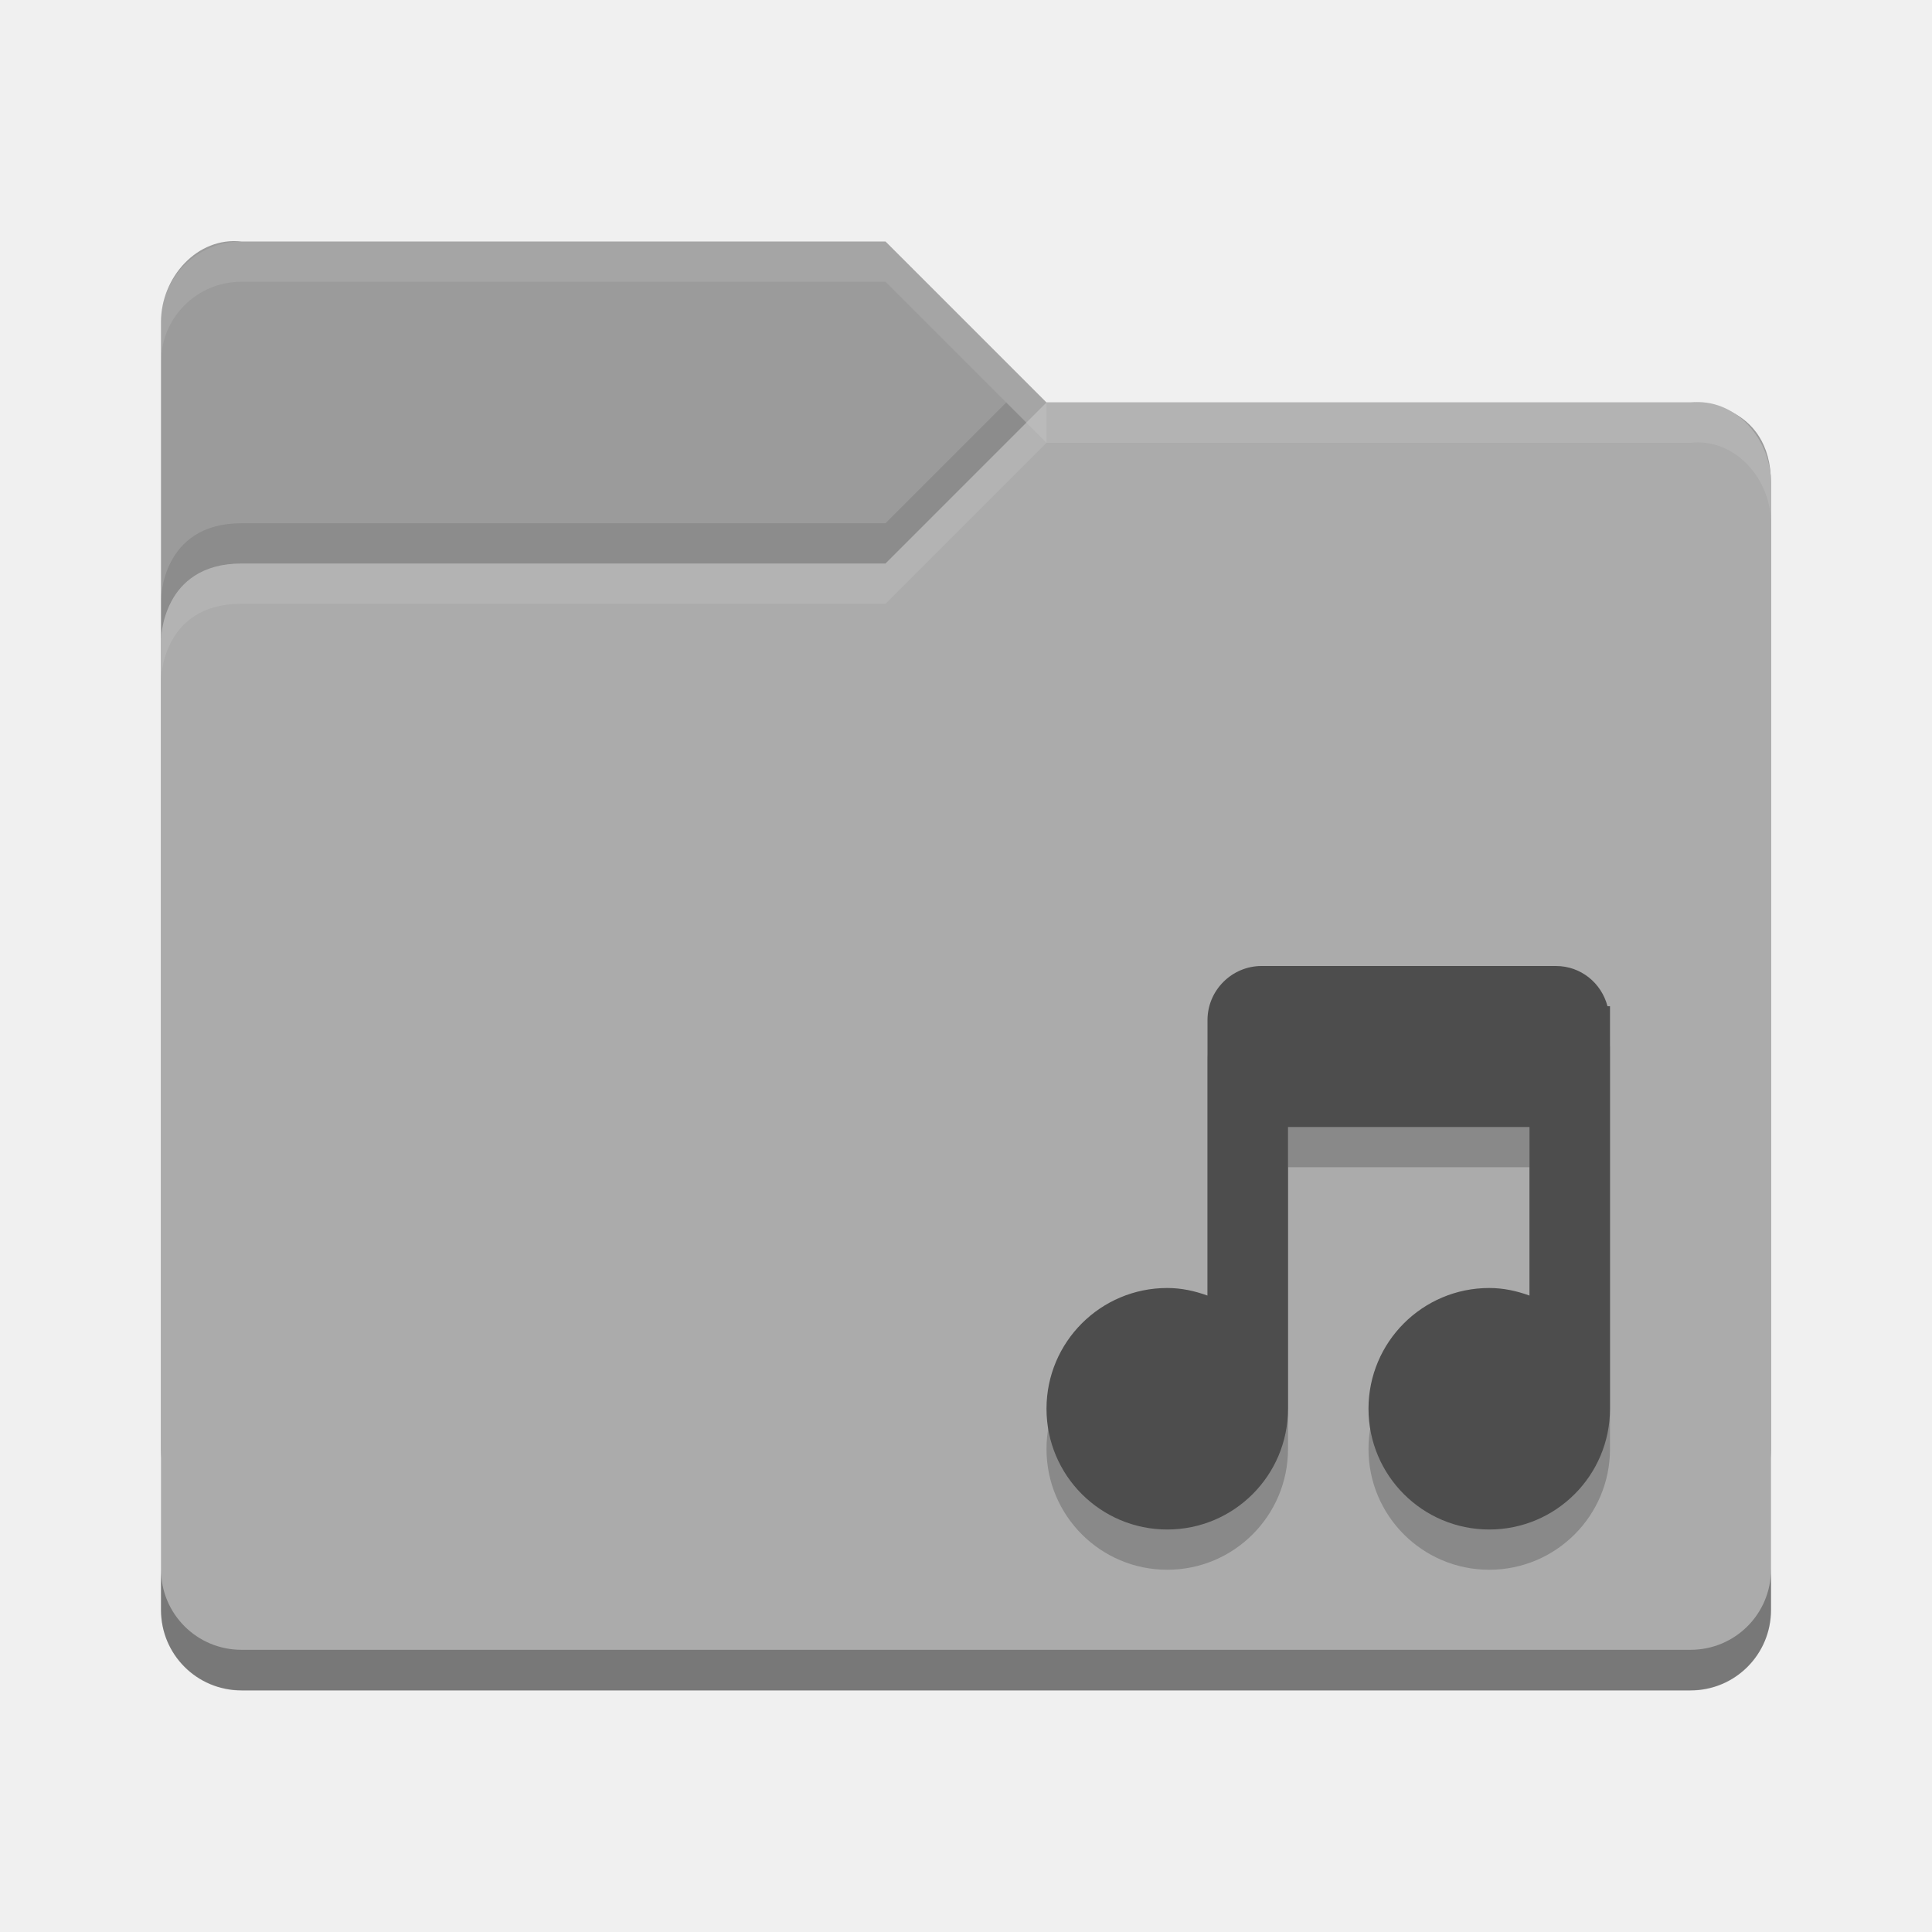
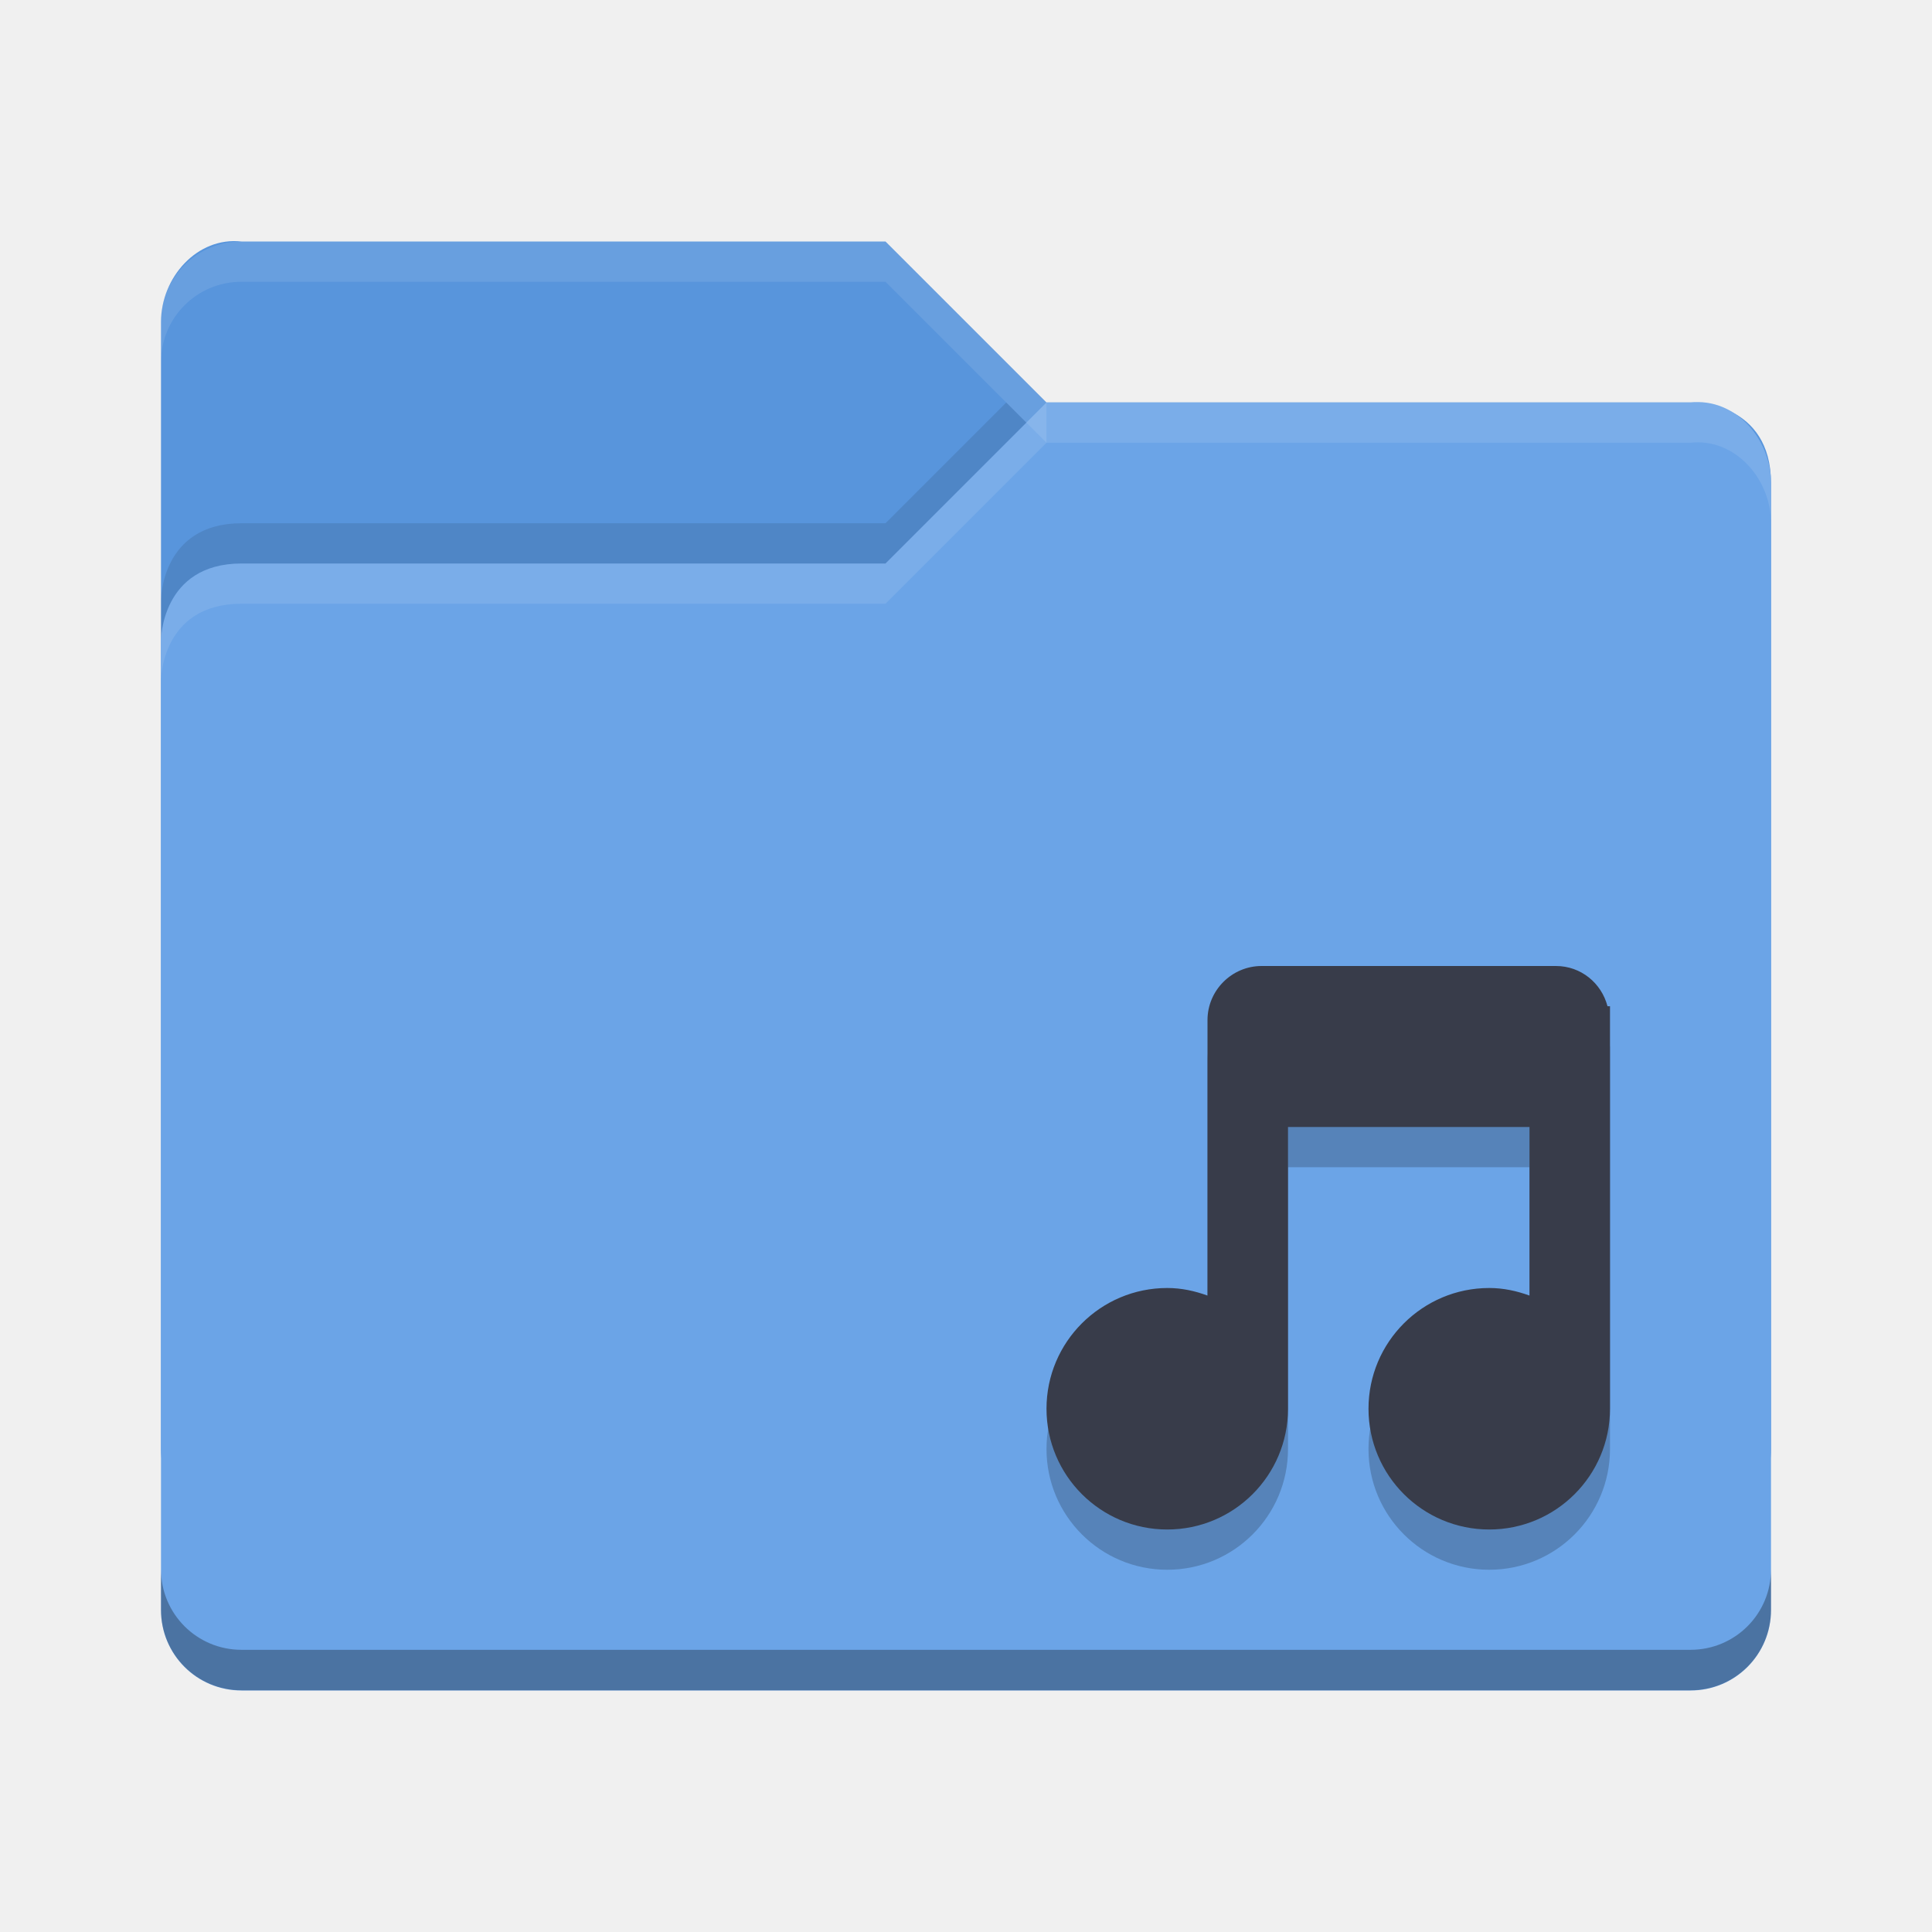
<svg xmlns="http://www.w3.org/2000/svg" id="svg2817" height="48" width="48" version="1.0">
  <text id="text4087-2-6-5" opacity=".8" font-size="12.666px" xml:space="preserve" y="10.813" x="877.226" font-family="'Bitstream Vera Sans'" fill="#000000">
    <tspan id="tspan4089-7-2-9" y="10.813" x="877.226" />
  </text>
  <text id="text4087-2-6-5-5" opacity=".8" font-size="12.666px" xml:space="preserve" y="-29.929" x="901.187" font-family="'Bitstream Vera Sans'" fill="#000000">
    <tspan id="tspan4089-7-2-9-6" y="-29.929" x="901.187" />
  </text>
  <text id="text4087-2-6-5-2" opacity=".8" font-size="12.666px" xml:space="preserve" y="-60.007" x="-569.371" font-family="'Bitstream Vera Sans'" fill="#000000">
    <tspan id="tspan4089-7-2-9-2" y="-60.007" x="-569.371" />
  </text>
  <text id="text4087-2-6-5-59" opacity=".8" font-size="12.666px" xml:space="preserve" y="685.546" x="-2393.057" font-family="'Bitstream Vera Sans'" fill="#000000">
    <tspan id="tspan4089-7-2-9-4" y="685.546" x="-2393.057" />
  </text>
  <text id="text4087-2-6-5-1" opacity=".8" font-size="12.666px" xml:space="preserve" y="-445.328" x="-454.88" font-family="'Bitstream Vera Sans'" fill="#000000">
    <tspan id="tspan4089-7-2-9-7" y="-445.328" x="-454.88" />
  </text>
  <text id="text4087-2-6-5-7" opacity=".8" font-size="12.666px" xml:space="preserve" y="-858.798" x="352.722" font-family="'Bitstream Vera Sans'" fill="#000000">
    <tspan id="tspan4089-7-2-9-1" y="-858.798" x="352.722" />
  </text>
  <text id="text4087-2-6-5-5-3" opacity=".8" font-size="12.666px" xml:space="preserve" y="-899.54" x="376.683" font-family="'Bitstream Vera Sans'" fill="#000000">
    <tspan id="tspan4089-7-2-9-6-5" y="-899.54" x="376.683" />
  </text>
  <text id="text4087-2-6-5-3" opacity=".8" font-size="12.666px" xml:space="preserve" y="-906.75" x="-1114.78" font-family="'Bitstream Vera Sans'" fill="#000000">
    <tspan id="tspan4089-7-2-9-18" y="-906.75" x="-1114.78" />
  </text>
  <text id="text4087-2-6-5-4" opacity=".8" font-size="12.666px" xml:space="preserve" y="-1179.984" x="345.763" font-family="'Bitstream Vera Sans'" fill="#000000">
    <tspan id="tspan4089-7-2-9-9" y="-1179.984" x="345.763" />
  </text>
  <text id="text4087-2-6-5-7-1" opacity=".8" font-size="12.666px" xml:space="preserve" y="-553.293" x="1831.886" font-family="'Bitstream Vera Sans'" fill="#000000">
    <tspan id="tspan4089-7-2-9-1-8" y="-553.293" x="1831.886" />
  </text>
  <text id="text4087-2-6-5-5-5" opacity=".8" font-size="12.666px" xml:space="preserve" y="-594.034" x="1855.847" font-family="'Bitstream Vera Sans'" fill="#000000">
    <tspan id="tspan4089-7-2-9-6-9" y="-594.034" x="1855.847" />
  </text>
  <text id="text4087-2-6-5-75" opacity=".8" font-size="12.666px" xml:space="preserve" y="-601.244" x="364.384" font-family="'Bitstream Vera Sans'" fill="#000000">
    <tspan id="tspan4089-7-2-9-3" y="-601.244" x="364.384" />
  </text>
  <text id="text4087-2-6-5-4-8" opacity=".8" font-size="12.666px" xml:space="preserve" y="-874.478" x="1824.927" font-family="'Bitstream Vera Sans'" fill="#000000">
    <tspan id="tspan4089-7-2-9-9-8" y="-874.478" x="1824.927" />
  </text>
  <text id="text4087-2-6-5-45" opacity=".8" font-size="12.666px" xml:space="preserve" y="-649.336" x="-573.433" font-family="'Bitstream Vera Sans'" fill="#000000">
    <tspan id="tspan4089-7-2-9-75" y="-649.336" x="-573.433" />
  </text>
  <text id="text4087-2-6-5-59-7" opacity=".8" font-size="12.666px" xml:space="preserve" y="96.218" x="-2397.118" font-family="'Bitstream Vera Sans'" fill="#000000">
    <tspan id="tspan4089-7-2-9-4-0" y="96.218" x="-2397.118" />
  </text>
  <text id="text4087-2-6-5-8" opacity=".8" font-size="12.666px" xml:space="preserve" y="189.09" x="-682.363" font-family="'Bitstream Vera Sans'" fill="#000000">
    <tspan id="tspan4089-7-2-9-19" y="189.09" x="-682.363" />
  </text>
  <text id="text4087-2-6-5-7-5" opacity=".8" font-size="12.666px" xml:space="preserve" y="9.908" x="426.662" font-family="'Bitstream Vera Sans'" fill="#000000">
    <tspan id="tspan4089-7-2-9-1-2" y="9.908" x="426.662" />
  </text>
  <text id="text4087-2-6-5-5-0" opacity=".8" font-size="12.666px" xml:space="preserve" y="-30.834" x="450.622" font-family="'Bitstream Vera Sans'" fill="#000000">
    <tspan id="tspan4089-7-2-9-6-2" y="-30.834" x="450.622" />
  </text>
  <text id="text4087-2-6-5-26" opacity=".8" font-size="12.666px" xml:space="preserve" y="-38.044" x="-1040.841" font-family="'Bitstream Vera Sans'" fill="#000000">
    <tspan id="tspan4089-7-2-9-90" y="-38.044" x="-1040.841" />
  </text>
  <text id="text4087-2-6-5-4-3" opacity=".8" font-size="12.666px" xml:space="preserve" y="-311.278" x="419.702" font-family="'Bitstream Vera Sans'" fill="#000000">
    <tspan id="tspan4089-7-2-9-9-5" y="-311.278" x="419.702" />
  </text>
  <text id="text4087-2-6-5-55" opacity=".8" font-size="12.666px" xml:space="preserve" y="-40.758" x="-608.033" font-family="'Bitstream Vera Sans'" fill="#000000">
    <tspan id="tspan4089-7-2-9-32" y="-40.758" x="-608.033" />
  </text>
  <text id="text4087-2-6-5-59-9" opacity=".8" font-size="12.666px" xml:space="preserve" y="704.795" x="-2431.718" font-family="'Bitstream Vera Sans'" fill="#000000">
    <tspan id="tspan4089-7-2-9-4-1" y="704.795" x="-2431.718" />
  </text>
  <text id="text4087-2-6-5-1-8" opacity=".8" font-size="12.666px" xml:space="preserve" y="-902.289" x="-456.939" font-family="'Bitstream Vera Sans'" fill="#000000">
    <tspan id="tspan4089-7-2-9-7-8" y="-902.289" x="-456.939" />
  </text>
  <text id="text4087-2-6-5-7-8" opacity=".8" font-size="12.666px" xml:space="preserve" y="-1315.759" x="350.663" font-family="'Bitstream Vera Sans'" fill="#000000">
    <tspan id="tspan4089-7-2-9-1-9" y="-1315.759" x="350.663" />
  </text>
  <text id="text4087-2-6-5-5-52" opacity=".8" font-size="12.666px" xml:space="preserve" y="-1356.501" x="374.624" font-family="'Bitstream Vera Sans'" fill="#000000">
    <tspan id="tspan4089-7-2-9-6-4" y="-1356.501" x="374.624" />
  </text>
  <text id="text4087-2-6-5-3-4" opacity=".8" font-size="12.666px" xml:space="preserve" y="-1363.71" x="-1116.84" font-family="'Bitstream Vera Sans'" fill="#000000">
    <tspan id="tspan4089-7-2-9-18-3" y="-1363.71" x="-1116.84" />
  </text>
  <text id="text4087-2-6-5-4-7" opacity=".8" font-size="12.666px" xml:space="preserve" y="-1636.945" x="343.703" font-family="'Bitstream Vera Sans'" fill="#000000">
    <tspan id="tspan4089-7-2-9-9-54" y="-1636.945" x="343.703" />
  </text>
  <text id="text4087-2-6-5-7-1-2" opacity=".8" font-size="12.666px" xml:space="preserve" y="-1010.253" x="1829.826" font-family="'Bitstream Vera Sans'" fill="#000000">
    <tspan id="tspan4089-7-2-9-1-8-0" y="-1010.253" x="1829.826" />
  </text>
  <text id="text4087-2-6-5-5-5-6" opacity=".8" font-size="12.666px" xml:space="preserve" y="-1050.995" x="1853.787" font-family="'Bitstream Vera Sans'" fill="#000000">
    <tspan id="tspan4089-7-2-9-6-9-8" y="-1050.995" x="1853.787" />
  </text>
  <text id="text4087-2-6-5-75-4" opacity=".8" font-size="12.666px" xml:space="preserve" y="-1058.205" x="362.324" font-family="'Bitstream Vera Sans'" fill="#000000">
    <tspan id="tspan4089-7-2-9-3-9" y="-1058.205" x="362.324" />
  </text>
  <text id="text4087-2-6-5-4-8-1" opacity=".8" font-size="12.666px" xml:space="preserve" y="-1331.439" x="1822.867" font-family="'Bitstream Vera Sans'" fill="#000000">
    <tspan id="tspan4089-7-2-9-9-8-8" y="-1331.439" x="1822.867" />
  </text>
  <text id="text4087-2-6-5-45-0" opacity=".8" font-size="12.666px" xml:space="preserve" y="-1106.296" x="-575.492" font-family="'Bitstream Vera Sans'" fill="#000000">
    <tspan id="tspan4089-7-2-9-75-2" y="-1106.296" x="-575.492" />
  </text>
  <text id="text4087-2-6-5-59-5" opacity=".8" font-size="12.666px" xml:space="preserve" y="-360.743" x="-2399.178" font-family="'Bitstream Vera Sans'" fill="#000000">
    <tspan id="tspan4089-7-2-9-4-00" y="-360.743" x="-2399.178" />
  </text>
  <text id="text4087-2-6-5-264" opacity=".8" font-size="12.666px" xml:space="preserve" y="-267.87" x="-684.422" font-family="'Bitstream Vera Sans'" fill="#000000">
    <tspan id="tspan4089-7-2-9-8" y="-267.87" x="-684.422" />
  </text>
  <text id="text4087-2-6-5-42" opacity=".8" font-size="12.666px" xml:space="preserve" y="-26.956" x="155.592" font-family="'Bitstream Vera Sans'" fill="#000000">
    <tspan id="tspan4089-7-2-9-93" y="-26.956" x="155.592" />
  </text>
  <text id="text4087-2-6-5-5-05" opacity=".8" font-size="12.666px" xml:space="preserve" y="-67.698" x="179.553" font-family="'Bitstream Vera Sans'" fill="#000000">
    <tspan id="tspan4089-7-2-9-6-49" y="-67.698" x="179.553" />
  </text>
  <text id="text4087-2-6-5-1-4" opacity=".8" font-size="12.666px" xml:space="preserve" y="-261.727" x="-1090.263" font-family="'Bitstream Vera Sans'" fill="#000000">
    <tspan id="tspan4089-7-2-9-7-7" y="-261.727" x="-1090.263" />
  </text>
  <text id="text4087-2-6-5-7-56" opacity=".8" font-size="12.666px" xml:space="preserve" y="-675.197" x="-282.661" font-family="'Bitstream Vera Sans'" fill="#000000">
    <tspan id="tspan4089-7-2-9-1-1" y="-675.197" x="-282.661" />
  </text>
  <text id="text4087-2-6-5-5-8" opacity=".8" font-size="12.666px" xml:space="preserve" y="-715.938" x="-258.7" font-family="'Bitstream Vera Sans'" fill="#000000">
    <tspan id="tspan4089-7-2-9-6-7" y="-715.938" x="-258.7" />
  </text>
  <text id="text4087-2-6-5-3-42" opacity=".8" font-size="12.666px" xml:space="preserve" y="-723.148" x="-1750.164" font-family="'Bitstream Vera Sans'" fill="#000000">
    <tspan id="tspan4089-7-2-9-18-39" y="-723.148" x="-1750.164" />
  </text>
  <text id="text4087-2-6-5-4-4" opacity=".8" font-size="12.666px" xml:space="preserve" y="-996.383" x="-289.621" font-family="'Bitstream Vera Sans'" fill="#000000">
    <tspan id="tspan4089-7-2-9-9-3" y="-996.383" x="-289.621" />
  </text>
  <text id="text4087-2-6-5-7-1-0" opacity=".8" font-size="12.666px" xml:space="preserve" y="-369.691" x="1196.503" font-family="'Bitstream Vera Sans'" fill="#000000">
    <tspan id="tspan4089-7-2-9-1-8-5" y="-369.691" x="1196.503" />
  </text>
  <text id="text4087-2-6-5-5-5-5" opacity=".8" font-size="12.666px" xml:space="preserve" y="-410.433" x="1220.463" font-family="'Bitstream Vera Sans'" fill="#000000">
    <tspan id="tspan4089-7-2-9-6-9-2" y="-410.433" x="1220.463" />
  </text>
  <text id="text4087-2-6-5-75-9" opacity=".8" font-size="12.666px" xml:space="preserve" y="-417.643" x="-271" font-family="'Bitstream Vera Sans'" fill="#000000">
    <tspan id="tspan4089-7-2-9-3-1" y="-417.643" x="-271" />
  </text>
  <text id="text4087-2-6-5-4-8-18" opacity=".8" font-size="12.666px" xml:space="preserve" y="-690.877" x="1189.543" font-family="'Bitstream Vera Sans'" fill="#000000">
    <tspan id="tspan4089-7-2-9-9-8-4" y="-690.877" x="1189.543" />
  </text>
  <text id="text4087-2-6-5-45-3" opacity=".8" font-size="12.666px" xml:space="preserve" y="-465.734" x="-1208.816" font-family="'Bitstream Vera Sans'" fill="#000000">
    <tspan id="tspan4089-7-2-9-75-7" y="-465.734" x="-1208.816" />
  </text>
  <text id="text4087-2-6-5-59-8" opacity=".8" font-size="12.666px" xml:space="preserve" y="279.819" x="-3032.502" font-family="'Bitstream Vera Sans'" fill="#000000">
    <tspan id="tspan4089-7-2-9-4-2" y="279.819" x="-3032.502" />
  </text>
  <g id="layer4-0" transform="matrix(.90475 0 0 .90475 -716.75 -676.29)">
    <text id="text4087-2-6-5-20" opacity=".8" font-size="14px" xml:space="preserve" y="1159.415" x="-664.274" font-family="'Bitstream Vera Sans'" fill="#000000">
      <tspan id="tspan4089-7-2-9-82" y="1159.415" x="-664.274" />
    </text>
  </g>
  <text id="text4087-2-6-5-9" opacity=".8" font-size="12.666px" xml:space="preserve" y="18.051" x="877.226" font-family="'Bitstream Vera Sans'" fill="#000000">
    <tspan id="tspan4089-7-2-9-43" y="18.051" x="877.226" />
  </text>
  <text id="text4087-2-6-5-5-51" opacity=".8" font-size="12.666px" xml:space="preserve" y="-22.691" x="901.187" font-family="'Bitstream Vera Sans'" fill="#000000">
    <tspan id="tspan4089-7-2-9-6-74" y="-22.691" x="901.187" />
  </text>
  <text id="text4087-2-6-5-2-3" opacity=".8" font-size="12.666px" xml:space="preserve" y="-52.769" x="-569.371" font-family="'Bitstream Vera Sans'" fill="#000000">
    <tspan id="tspan4089-7-2-9-2-1" y="-52.769" x="-569.371" />
  </text>
  <text id="text4087-2-6-5-59-4" opacity=".8" font-size="12.666px" xml:space="preserve" y="692.784" x="-2393.057" font-family="'Bitstream Vera Sans'" fill="#000000">
    <tspan id="tspan4089-7-2-9-4-6" y="692.784" x="-2393.057" />
  </text>
  <text id="text4087-2-6-5-1-9" opacity=".8" font-size="12.666px" xml:space="preserve" y="-438.09" x="-454.88" font-family="'Bitstream Vera Sans'" fill="#000000">
    <tspan id="tspan4089-7-2-9-7-4" y="-438.09" x="-454.88" />
  </text>
  <text id="text4087-2-6-5-7-2" opacity=".8" font-size="12.666px" xml:space="preserve" y="-851.56" x="352.722" font-family="'Bitstream Vera Sans'" fill="#000000">
    <tspan id="tspan4089-7-2-9-1-26" y="-851.56" x="352.722" />
  </text>
  <text id="text4087-2-6-5-5-3-4" opacity=".8" font-size="12.666px" xml:space="preserve" y="-892.302" x="376.683" font-family="'Bitstream Vera Sans'" fill="#000000">
    <tspan id="tspan4089-7-2-9-6-5-1" y="-892.302" x="376.683" />
  </text>
  <text id="text4087-2-6-5-3-2" opacity=".8" font-size="12.666px" xml:space="preserve" y="-899.512" x="-1114.78" font-family="'Bitstream Vera Sans'" fill="#000000">
    <tspan id="tspan4089-7-2-9-18-8" y="-899.512" x="-1114.78" />
  </text>
  <text id="text4087-2-6-5-4-89" opacity=".8" font-size="12.666px" xml:space="preserve" y="-1172.746" x="345.763" font-family="'Bitstream Vera Sans'" fill="#000000">
    <tspan id="tspan4089-7-2-9-9-2" y="-1172.746" x="345.763" />
  </text>
  <text id="text4087-2-6-5-7-1-8" opacity=".8" font-size="12.666px" xml:space="preserve" y="-546.055" x="1831.886" font-family="'Bitstream Vera Sans'" fill="#000000">
    <tspan id="tspan4089-7-2-9-1-8-8" y="-546.055" x="1831.886" />
  </text>
  <text id="text4087-2-6-5-5-5-8" opacity=".8" font-size="12.666px" xml:space="preserve" y="-586.797" x="1855.847" font-family="'Bitstream Vera Sans'" fill="#000000">
    <tspan id="tspan4089-7-2-9-6-9-6" y="-586.797" x="1855.847" />
  </text>
  <text id="text4087-2-6-5-75-8" opacity=".8" font-size="12.666px" xml:space="preserve" y="-594.006" x="364.384" font-family="'Bitstream Vera Sans'" fill="#000000">
    <tspan id="tspan4089-7-2-9-3-3" y="-594.006" x="364.384" />
  </text>
  <text id="text4087-2-6-5-4-8-8" opacity=".8" font-size="12.666px" xml:space="preserve" y="-867.24" x="1824.927" font-family="'Bitstream Vera Sans'" fill="#000000">
    <tspan id="tspan4089-7-2-9-9-8-3" y="-867.24" x="1824.927" />
  </text>
  <text id="text4087-2-6-5-45-33" opacity=".8" font-size="12.666px" xml:space="preserve" y="-642.098" x="-573.433" font-family="'Bitstream Vera Sans'" fill="#000000">
    <tspan id="tspan4089-7-2-9-75-8" y="-642.098" x="-573.433" />
  </text>
  <text id="text4087-2-6-5-59-7-0" opacity=".8" font-size="12.666px" xml:space="preserve" y="103.456" x="-2397.118" font-family="'Bitstream Vera Sans'" fill="#000000">
    <tspan id="tspan4089-7-2-9-4-0-4" y="103.456" x="-2397.118" />
  </text>
  <text id="text4087-2-6-5-8-7" opacity=".8" font-size="12.666px" xml:space="preserve" y="196.328" x="-682.363" font-family="'Bitstream Vera Sans'" fill="#000000">
    <tspan id="tspan4089-7-2-9-19-6" y="196.328" x="-682.363" />
  </text>
  <text id="text4087-2-6-5-7-5-8" opacity=".8" font-size="12.666px" xml:space="preserve" y="17.146" x="426.662" font-family="'Bitstream Vera Sans'" fill="#000000">
    <tspan id="tspan4089-7-2-9-1-2-9" y="17.146" x="426.662" />
  </text>
  <text id="text4087-2-6-5-5-0-0" opacity=".8" font-size="12.666px" xml:space="preserve" y="-23.596" x="450.622" font-family="'Bitstream Vera Sans'" fill="#000000">
    <tspan id="tspan4089-7-2-9-6-2-6" y="-23.596" x="450.622" />
  </text>
  <text id="text4087-2-6-5-26-8" opacity=".8" font-size="12.666px" xml:space="preserve" y="-30.806" x="-1040.841" font-family="'Bitstream Vera Sans'" fill="#000000">
    <tspan id="tspan4089-7-2-9-90-7" y="-30.806" x="-1040.841" />
  </text>
  <text id="text4087-2-6-5-4-3-9" opacity=".8" font-size="12.666px" xml:space="preserve" y="-304.04" x="419.702" font-family="'Bitstream Vera Sans'" fill="#000000">
    <tspan id="tspan4089-7-2-9-9-5-0" y="-304.04" x="419.702" />
  </text>
  <text id="text4087-2-6-5-55-3" opacity=".8" font-size="12.666px" xml:space="preserve" y="-33.52" x="-608.033" font-family="'Bitstream Vera Sans'" fill="#000000">
    <tspan id="tspan4089-7-2-9-32-3" y="-33.52" x="-608.033" />
  </text>
  <text id="text4087-2-6-5-59-9-3" opacity=".8" font-size="12.666px" xml:space="preserve" y="712.033" x="-2431.718" font-family="'Bitstream Vera Sans'" fill="#000000">
    <tspan id="tspan4089-7-2-9-4-1-7" y="712.033" x="-2431.718" />
  </text>
  <text id="text4087-2-6-5-1-8-3" opacity=".8" font-size="12.666px" xml:space="preserve" y="-895.051" x="-456.939" font-family="'Bitstream Vera Sans'" fill="#000000">
    <tspan id="tspan4089-7-2-9-7-8-2" y="-895.051" x="-456.939" />
  </text>
  <text id="text4087-2-6-5-7-8-6" opacity=".8" font-size="12.666px" xml:space="preserve" y="-1308.521" x="350.663" font-family="'Bitstream Vera Sans'" fill="#000000">
    <tspan id="tspan4089-7-2-9-1-9-5" y="-1308.521" x="350.663" />
  </text>
  <text id="text4087-2-6-5-5-52-2" opacity=".8" font-size="12.666px" xml:space="preserve" y="-1349.263" x="374.624" font-family="'Bitstream Vera Sans'" fill="#000000">
    <tspan id="tspan4089-7-2-9-6-4-6" y="-1349.263" x="374.624" />
  </text>
  <text id="text4087-2-6-5-3-4-5" opacity=".8" font-size="12.666px" xml:space="preserve" y="-1356.472" x="-1116.84" font-family="'Bitstream Vera Sans'" fill="#000000">
    <tspan id="tspan4089-7-2-9-18-3-8" y="-1356.472" x="-1116.84" />
  </text>
  <text id="text4087-2-6-5-4-7-7" opacity=".8" font-size="12.666px" xml:space="preserve" y="-1629.707" x="343.703" font-family="'Bitstream Vera Sans'" fill="#000000">
    <tspan id="tspan4089-7-2-9-9-54-9" y="-1629.707" x="343.703" />
  </text>
  <text id="text4087-2-6-5-7-1-2-6" opacity=".8" font-size="12.666px" xml:space="preserve" y="-1003.015" x="1829.826" font-family="'Bitstream Vera Sans'" fill="#000000">
    <tspan id="tspan4089-7-2-9-1-8-0-0" y="-1003.015" x="1829.826" />
  </text>
  <text id="text4087-2-6-5-5-5-6-4" opacity=".8" font-size="12.666px" xml:space="preserve" y="-1043.757" x="1853.787" font-family="'Bitstream Vera Sans'" fill="#000000">
    <tspan id="tspan4089-7-2-9-6-9-8-1" y="-1043.757" x="1853.787" />
  </text>
  <text id="text4087-2-6-5-75-4-0" opacity=".8" font-size="12.666px" xml:space="preserve" y="-1050.967" x="362.324" font-family="'Bitstream Vera Sans'" fill="#000000">
    <tspan id="tspan4089-7-2-9-3-9-4" y="-1050.967" x="362.324" />
  </text>
  <text id="text4087-2-6-5-4-8-1-8" opacity=".8" font-size="12.666px" xml:space="preserve" y="-1324.201" x="1822.867" font-family="'Bitstream Vera Sans'" fill="#000000">
    <tspan id="tspan4089-7-2-9-9-8-8-7" y="-1324.201" x="1822.867" />
  </text>
  <text id="text4087-2-6-5-45-0-0" opacity=".8" font-size="12.666px" xml:space="preserve" y="-1099.058" x="-575.492" font-family="'Bitstream Vera Sans'" fill="#000000">
    <tspan id="tspan4089-7-2-9-75-2-8" y="-1099.058" x="-575.492" />
  </text>
  <text id="text4087-2-6-5-59-5-6" opacity=".8" font-size="12.666px" xml:space="preserve" y="-353.505" x="-2399.178" font-family="'Bitstream Vera Sans'" fill="#000000">
    <tspan id="tspan4089-7-2-9-4-00-2" y="-353.505" x="-2399.178" />
  </text>
  <text id="text4087-2-6-5-264-4" opacity=".8" font-size="12.666px" xml:space="preserve" y="-260.632" x="-684.422" font-family="'Bitstream Vera Sans'" fill="#000000">
    <tspan id="tspan4089-7-2-9-8-7" y="-260.632" x="-684.422" />
  </text>
  <text id="text4087-2-6-5-42-9" opacity=".8" font-size="12.666px" xml:space="preserve" y="-19.718" x="155.592" font-family="'Bitstream Vera Sans'" fill="#000000">
    <tspan id="tspan4089-7-2-9-93-3" y="-19.718" x="155.592" />
  </text>
  <text id="text4087-2-6-5-5-05-9" opacity=".8" font-size="12.666px" xml:space="preserve" y="-60.46" x="179.553" font-family="'Bitstream Vera Sans'" fill="#000000">
    <tspan id="tspan4089-7-2-9-6-49-2" y="-60.46" x="179.553" />
  </text>
  <text id="text4087-2-6-5-1-4-8" opacity=".8" font-size="12.666px" xml:space="preserve" y="-254.489" x="-1090.263" font-family="'Bitstream Vera Sans'" fill="#000000">
    <tspan id="tspan4089-7-2-9-7-7-3" y="-254.489" x="-1090.263" />
  </text>
  <text id="text4087-2-6-5-7-56-0" opacity=".8" font-size="12.666px" xml:space="preserve" y="-667.959" x="-282.661" font-family="'Bitstream Vera Sans'" fill="#000000">
    <tspan id="tspan4089-7-2-9-1-1-1" y="-667.959" x="-282.661" />
  </text>
  <text id="text4087-2-6-5-5-8-7" opacity=".8" font-size="12.666px" xml:space="preserve" y="-708.701" x="-258.7" font-family="'Bitstream Vera Sans'" fill="#000000">
    <tspan id="tspan4089-7-2-9-6-7-8" y="-708.701" x="-258.7" />
  </text>
  <text id="text4087-2-6-5-3-42-9" opacity=".8" font-size="12.666px" xml:space="preserve" y="-715.91" x="-1750.164" font-family="'Bitstream Vera Sans'" fill="#000000">
    <tspan id="tspan4089-7-2-9-18-39-1" y="-715.91" x="-1750.164" />
  </text>
  <text id="text4087-2-6-5-4-4-5" opacity=".8" font-size="12.666px" xml:space="preserve" y="-989.144" x="-289.621" font-family="'Bitstream Vera Sans'" fill="#000000">
    <tspan id="tspan4089-7-2-9-9-3-4" y="-989.144" x="-289.621" />
  </text>
  <text id="text4087-2-6-5-7-1-0-9" opacity=".8" font-size="12.666px" xml:space="preserve" y="-362.453" x="1196.503" font-family="'Bitstream Vera Sans'" fill="#000000">
    <tspan id="tspan4089-7-2-9-1-8-5-2" y="-362.453" x="1196.503" />
  </text>
  <text id="text4087-2-6-5-5-5-5-5" opacity=".8" font-size="12.666px" xml:space="preserve" y="-403.195" x="1220.463" font-family="'Bitstream Vera Sans'" fill="#000000">
    <tspan id="tspan4089-7-2-9-6-9-2-7" y="-403.195" x="1220.463" />
  </text>
  <text id="text4087-2-6-5-75-9-4" opacity=".8" font-size="12.666px" xml:space="preserve" y="-410.405" x="-271" font-family="'Bitstream Vera Sans'" fill="#000000">
    <tspan id="tspan4089-7-2-9-3-1-9" y="-410.405" x="-271" />
  </text>
  <text id="text4087-2-6-5-4-8-18-9" opacity=".8" font-size="12.666px" xml:space="preserve" y="-683.639" x="1189.543" font-family="'Bitstream Vera Sans'" fill="#000000">
    <tspan id="tspan4089-7-2-9-9-8-4-4" y="-683.639" x="1189.543" />
  </text>
  <text id="text4087-2-6-5-45-3-5" opacity=".8" font-size="12.666px" xml:space="preserve" y="-458.496" x="-1208.816" font-family="'Bitstream Vera Sans'" fill="#000000">
    <tspan id="tspan4089-7-2-9-75-7-9" y="-458.496" x="-1208.816" />
  </text>
  <text id="text4087-2-6-5-59-8-3" opacity=".8" font-size="12.666px" xml:space="preserve" y="287.057" x="-3032.502" font-family="'Bitstream Vera Sans'" fill="#000000">
    <tspan id="tspan4089-7-2-9-4-2-5" y="287.057" x="-3032.502" />
  </text>
  <g id="layer4-0-7" transform="matrix(.90475 0 0 .90475 -716.75 -669.05)">
    <text id="text4087-2-6-5-20-0" opacity=".8" font-size="14px" xml:space="preserve" y="1159.415" x="-664.274" font-family="'Bitstream Vera Sans'" fill="#000000">
      <tspan id="tspan4089-7-2-9-82-8" y="1159.415" x="-664.274" />
    </text>
  </g>
  <text id="text7276" font-size="12.666px" xml:space="preserve" y="-361.225" x="435.904" font-family="'Droid Sans'" fill="#000000">
    <tspan id="tspan7278" y="-361.225" x="435.904" />
    <tspan id="tspan7280" y="-345.392" x="435.904" />
  </text>
  <text id="text4087-2-6-5-51" opacity=".8" font-size="12.666px" xml:space="preserve" y="-843.27" x="901.088" font-family="'Bitstream Vera Sans'" fill="#000000">
    <tspan id="tspan4089-7-2-9-97" y="-843.27" x="901.088" />
  </text>
  <text id="text4087-2-6-5-59-2" opacity=".8" font-size="12.666px" xml:space="preserve" y="-97.717" x="-922.598" font-family="'Bitstream Vera Sans'" fill="#000000">
    <tspan id="tspan4089-7-2-9-4-4" y="-97.717" x="-922.598" />
  </text>
  <text id="text4087-2-6-5-7-7" opacity=".8" font-size="12.666px" xml:space="preserve" y="-1128.266" x="1628.168" font-family="'Bitstream Vera Sans'" fill="#000000">
    <tspan id="tspan4089-7-2-9-1-6" y="-1128.266" x="1628.168" />
  </text>
  <text id="text4087-2-6-5-5-6" opacity=".8" font-size="12.666px" xml:space="preserve" y="-1169.008" x="1652.129" font-family="'Bitstream Vera Sans'" fill="#000000">
    <tspan id="tspan4089-7-2-9-6-53" y="-1169.008" x="1652.129" />
  </text>
  <text id="text4087-2-6-5-54" opacity=".8" font-size="12.666px" xml:space="preserve" y="-1176.217" x="160.665" font-family="'Bitstream Vera Sans'" fill="#000000">
    <tspan id="tspan4089-7-2-9-0" y="-1176.217" x="160.665" />
  </text>
  <text id="text4087-2-6-5-4-1" opacity=".8" font-size="12.666px" xml:space="preserve" y="-1449.452" x="1621.208" font-family="'Bitstream Vera Sans'" fill="#000000">
    <tspan id="tspan4089-7-2-9-9-28" y="-1449.452" x="1621.208" />
  </text>
-   <path id="path4778" fill="#9b9b9b" d="m4 36v-28c0-1.108 0.899-2.122 2-2h16l4 4h16.103s1.897 0 1.897 2v24c0 1.108-0.892 2-2 2h-36c-1.108 0-2-0.892-2-2z" />
-   <path id="path4780" fill="#ababab" d="m44 40v-28c0-1.108-0.899-2.122-2-2h-16l-4 4h-16c-2 0-2 1.917-2 1.917v24.083c0 1.108 0.892 2 2 2h36c1.108 0 2-0.892 2-2z" />
+   <path id="path4778" fill="#5895dc" d="m4 36v-28c0-1.108 0.899-2.122 2-2h16l4 4h16.103s1.897 0 1.897 2v24c0 1.108-0.892 2-2 2h-36c-1.108 0-2-0.892-2-2z" />
+   <path id="path4780" fill="#6ba4e7" d="m44 40v-28c0-1.108-0.899-2.122-2-2h-16l-4 4h-16c-2 0-2 1.917-2 1.917v24.083c0 1.108 0.892 2 2 2h36c1.108 0 2-0.892 2-2z" />
  <path id="path4782" opacity=".1" d="m6 6c-1.108 0-2 0.892-2 2v1c0-1.108 0.892-2 2-2h16l4 4v-1l-4-4z" fill="#fff" />
  <path id="path4784" opacity=".1" d="m26 10-4 4h-16c-2 0-2 1.906-2 1.906v1s0-1.906 2-1.906h16l4-4h16c1.101-0.122 2 0.892 2 2v-1c0-1.108-0.899-2.122-2-2h-16z" fill="#fff" />
  <path id="path4836" opacity=".1" d="m25 10-3 3h-16c-2 0-2 1.906-2 1.906v1s0-1.906 2-1.906h16l3.5-3.5z" />
  <path id="path4129" opacity=".2" style="enable-background:new" d="m31.344 25c-0.739 0-1.344 0.605-1.344 1.344v6.844c-0.316-0.114-0.644-0.188-1-0.188-1.657 0-3 1.343-3 3s1.343 3 3 3 3-1.343 3-3v-7h6v4.188c-0.316-0.114-0.644-0.188-1-0.188-1.657 0-3 1.343-3 3s1.343 3 3 3 3-1.343 3-3v-10h-0.062c-0.149-0.574-0.659-1-1.281-1h-7.312z" />
-   <path id="path8672" style="enable-background:new" d="m31.344 24c-0.739 0-1.344 0.605-1.344 1.344v6.844c-0.316-0.114-0.644-0.188-1-0.188-1.657 0-3 1.343-3 3s1.343 3 3 3 3-1.343 3-3v-7h6v4.188c-0.316-0.114-0.644-0.188-1-0.188-1.657 0-3 1.343-3 3s1.343 3 3 3 3-1.343 3-3v-10h-0.062c-0.149-0.574-0.659-1-1.281-1h-7.312z" fill="#4d4d4d" />
+   <path id="path8672" style="enable-background:new" d="m31.344 24c-0.739 0-1.344 0.605-1.344 1.344v6.844c-0.316-0.114-0.644-0.188-1-0.188-1.657 0-3 1.343-3 3s1.343 3 3 3 3-1.343 3-3v-7h6v4.188c-0.316-0.114-0.644-0.188-1-0.188-1.657 0-3 1.343-3 3s1.343 3 3 3 3-1.343 3-3v-10h-0.062c-0.149-0.574-0.659-1-1.281-1h-7.312z" fill="#383c4a" />
  <path id="path4774" opacity=".3" d="m4 38.989v1.006c0 1.108 0.892 2 2 2h36c1.108 0 2-0.892 2-2v-1.006c0 1.108-0.892 2-2 2h-36c-1.108 0-2-0.892-2-2z" />
</svg>
